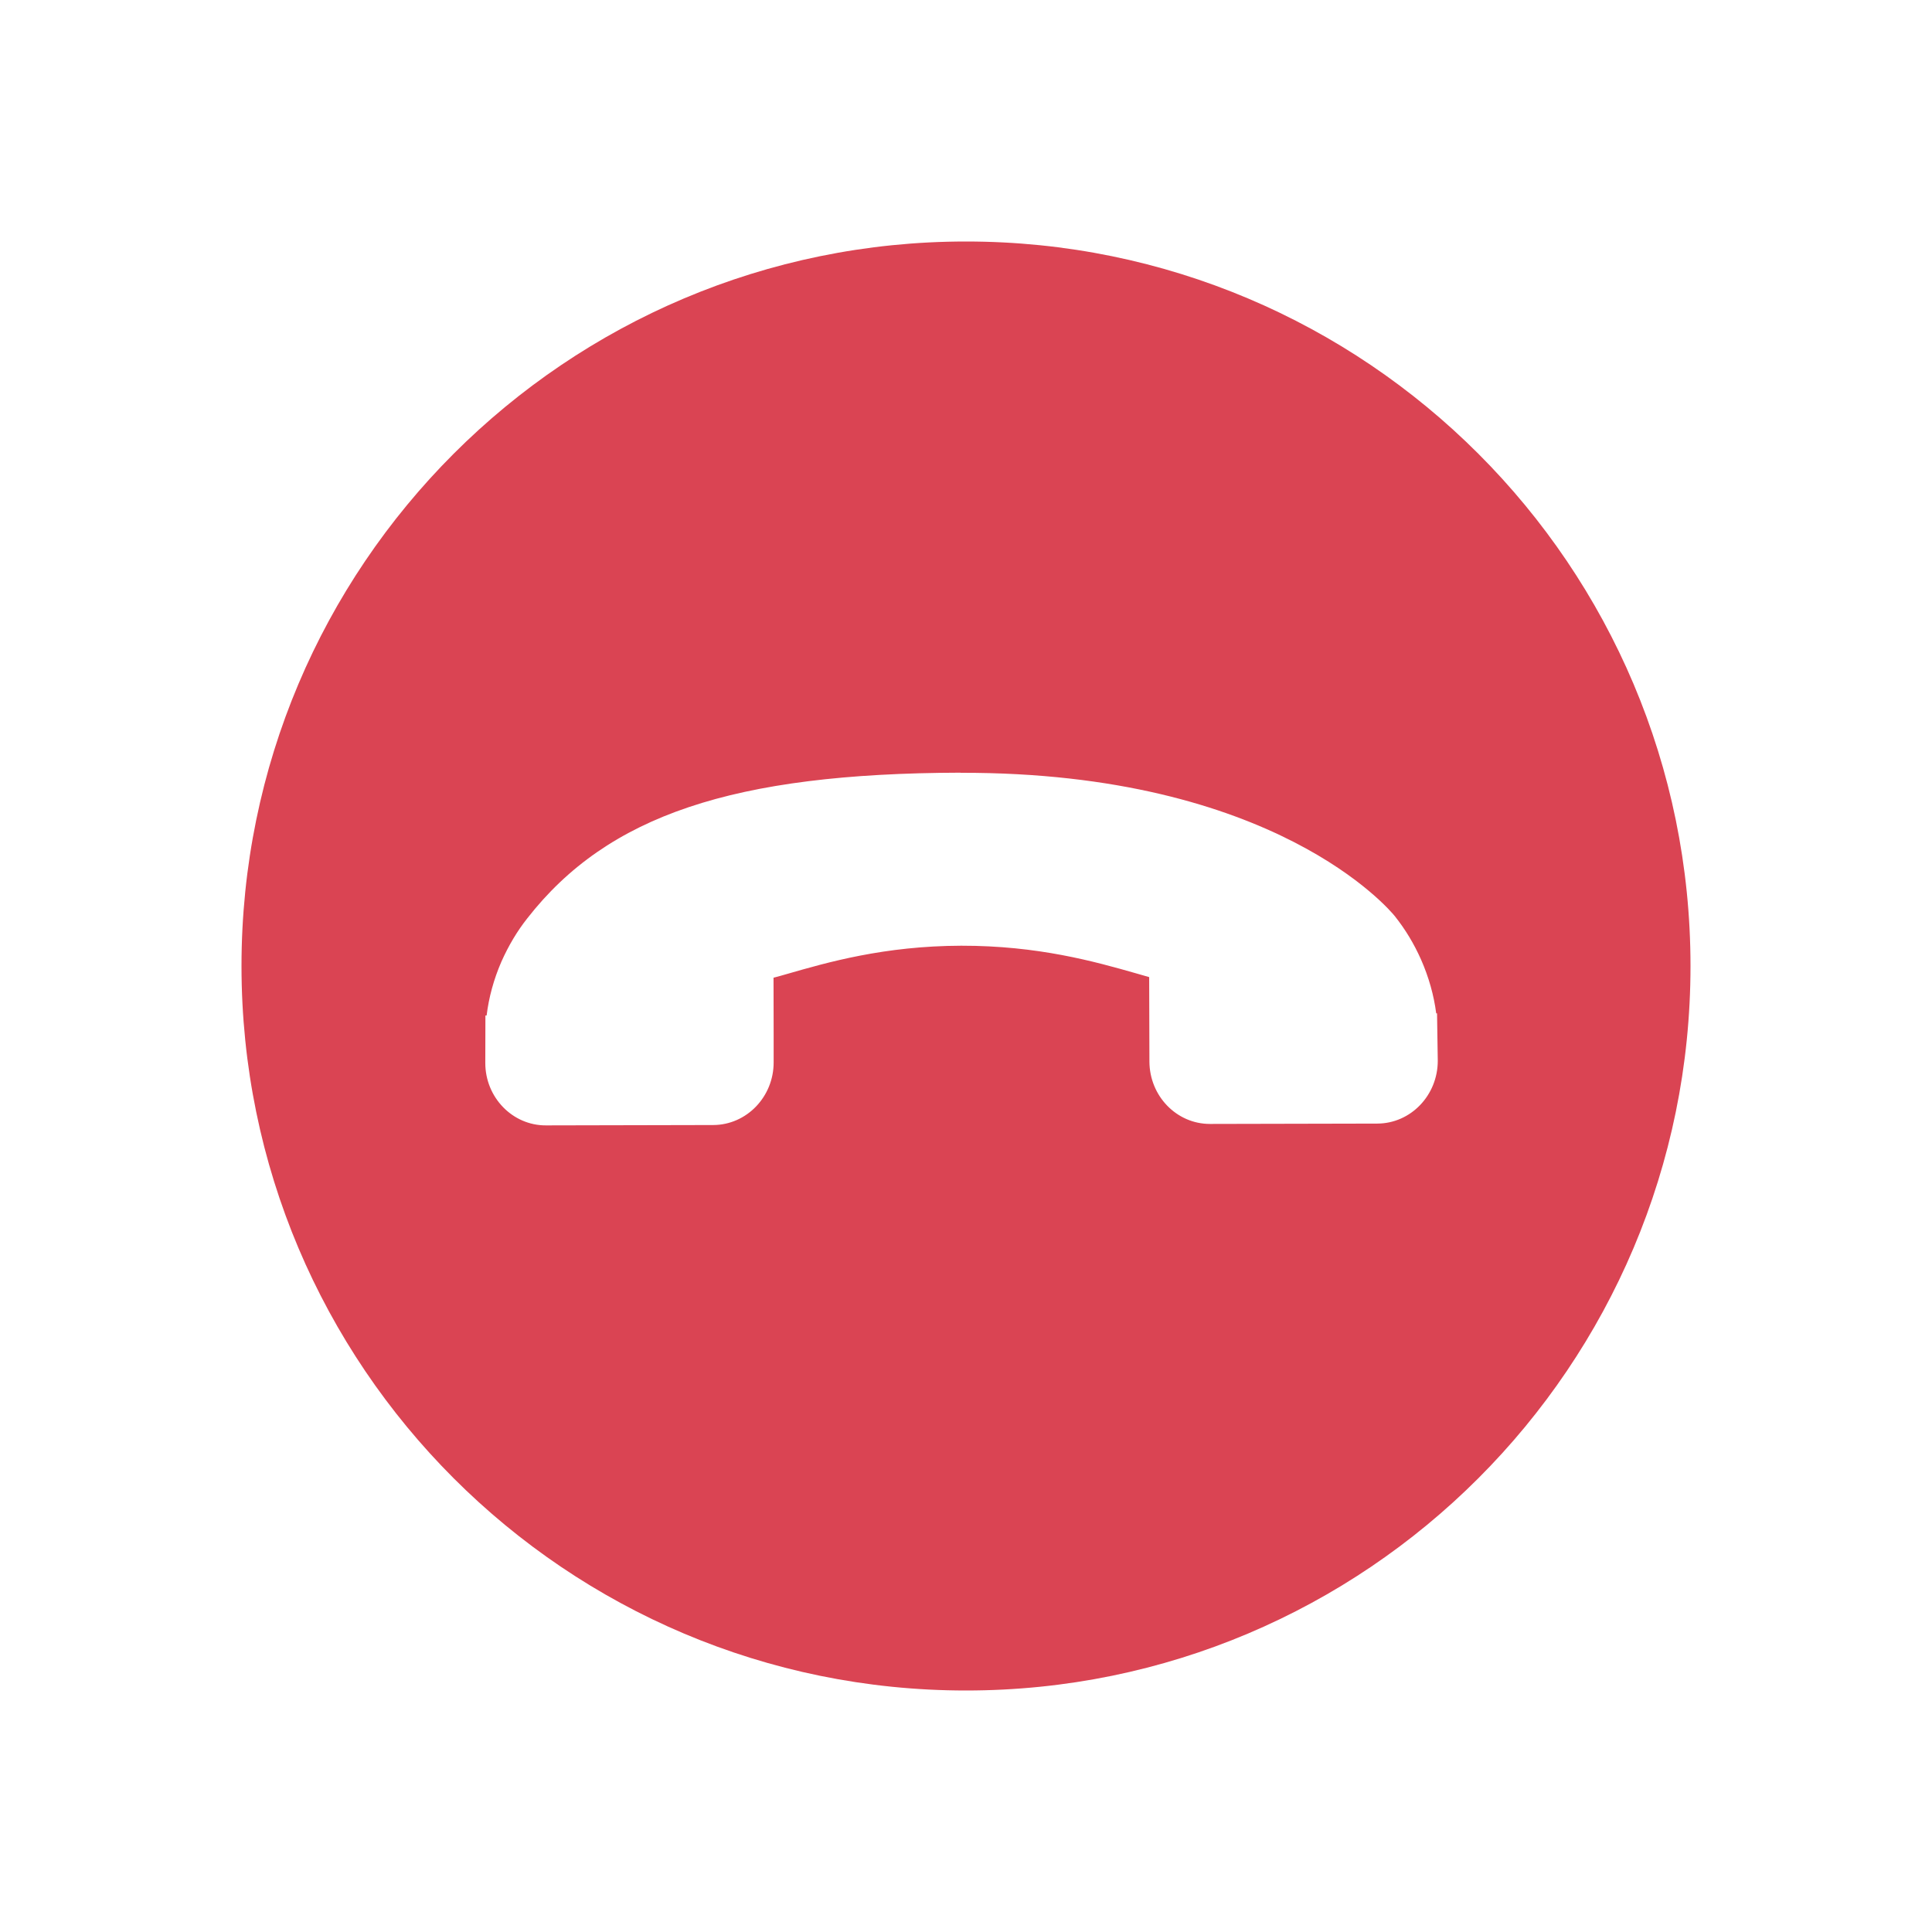
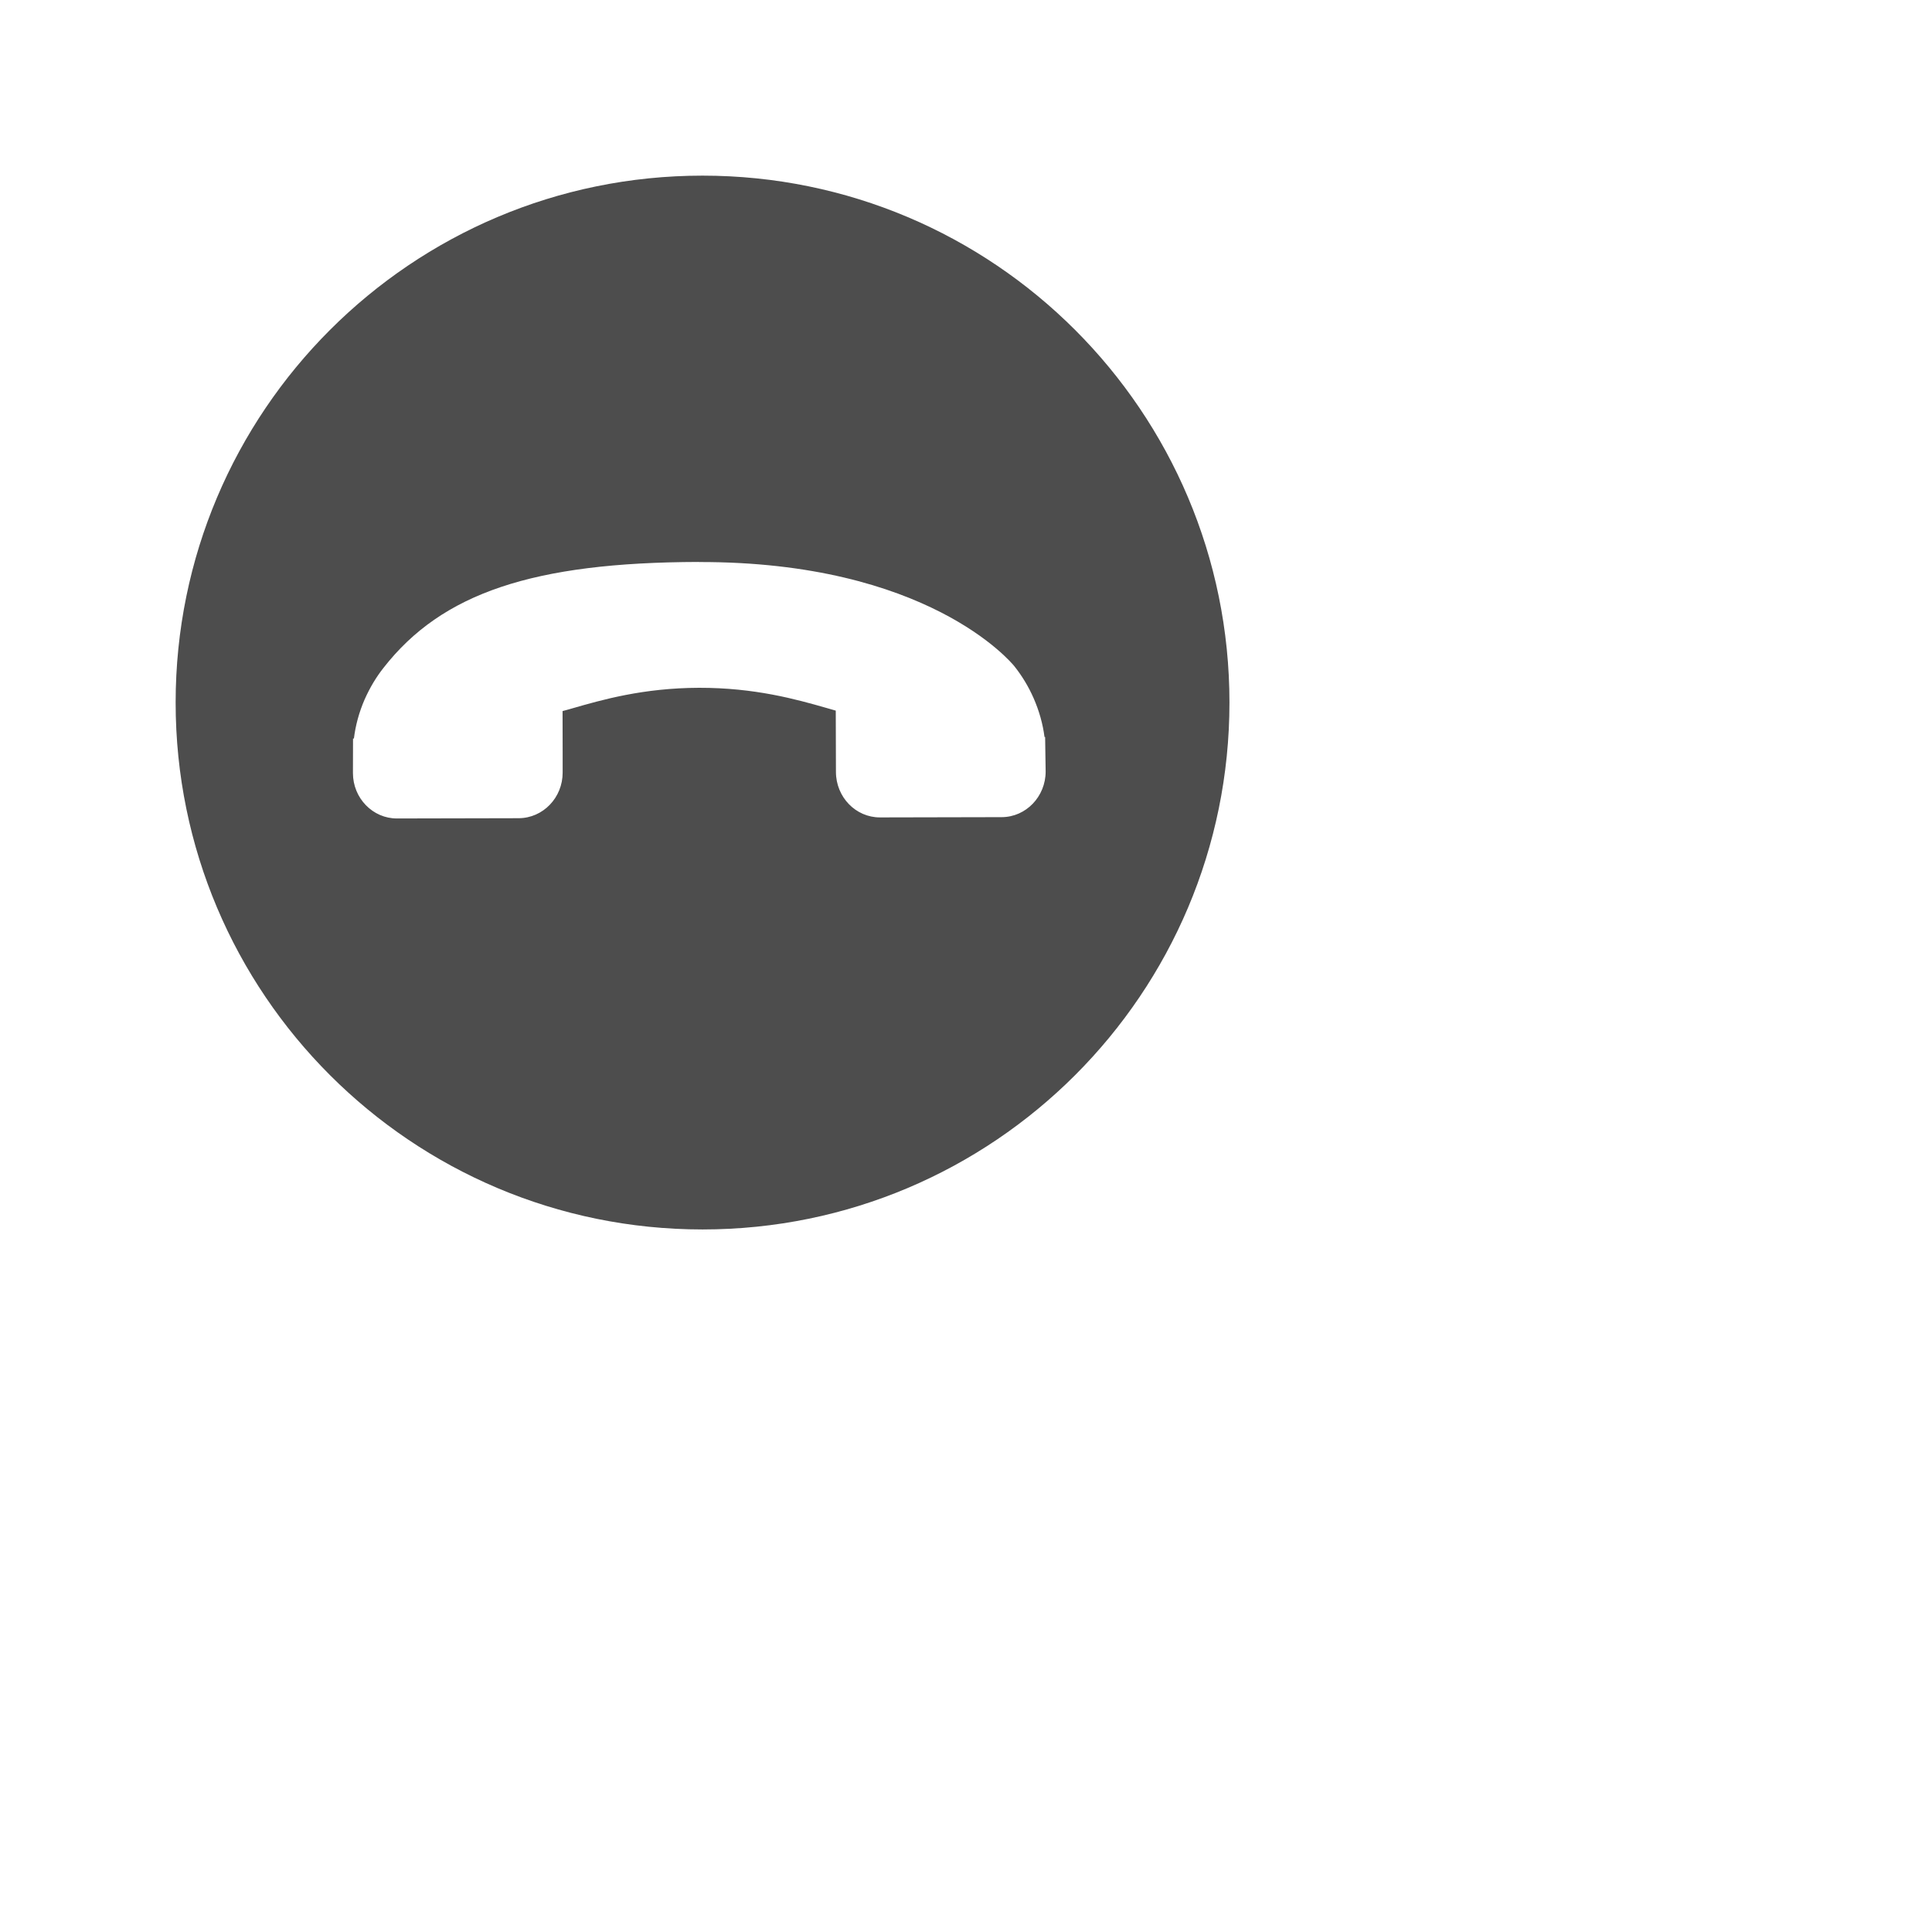
- <svg xmlns="http://www.w3.org/2000/svg" viewBox="0 0 16 16">
-   <path d="m8 2a6 6 0 0 0 -6 6 6 6 0 0 0 6 6 6 6 0 0 0 6-6 6 6 0 0 0 -6-6zm-.044 4.4c2.602-.006 3.556 1.138 3.596 1.188.087.11.158.227.217.36.063.143.106.295.125.444h.007l.006.393c0.0.286-.224.519-.5.52l-1.387.003c-.276 0-.5-.231-.501-.517l-.002-.699c-.034-.01-.071-.02-.108-.031-.343-.098-.813-.23-1.449-.229-.637.002-1.106.137-1.449.236-.036.011-.072.02-.105.029l.001.469v.231c.001.286-.224.519-.5.52l-1.386.003c-.276.001-.502-.231-.502-.517l.001-.393h.01c.018-.149.059-.3.122-.445.061-.137.132-.255.215-.36.665-.852 1.705-1.201 3.587-1.206z" fill="#da4453" />
+ <svg xmlns="http://www.w3.org/2000/svg" viewBox="0 0 22 22">
+   <defs id="defs3051">
+     <style type="text/css" id="current-color-scheme">
+      .ColorScheme-Text {
+        color:#4d4d4d;
+      }
+      </style>
+   </defs>
+   <path style="fill:currentColor;fill-opacity:1;stroke:none" d="m8 2a6 6 0 0 0 -6 6 6 6 0 0 0 6 6 6 6 0 0 0 6-6 6 6 0 0 0 -6-6zm-.044 4.4c2.602-.006 3.556 1.138 3.596 1.188.087.11.158.227.217.36.063.143.106.295.125.444h.007l.006.393c0.0.286-.224.519-.5.52l-1.387.003c-.276 0-.5-.231-.501-.517l-.002-.699c-.034-.01-.071-.02-.108-.031-.343-.098-.813-.23-1.449-.229-.637.002-1.106.137-1.449.236-.036.011-.072.02-.105.029l.001.469v.231c.001.286-.224.519-.5.52l-1.386.003c-.276.001-.502-.231-.502-.517l.001-.393h.01c.018-.149.059-.3.122-.445.061-.137.132-.255.215-.36.665-.852 1.705-1.201 3.587-1.206z" class="ColorScheme-Text" />
</svg>
